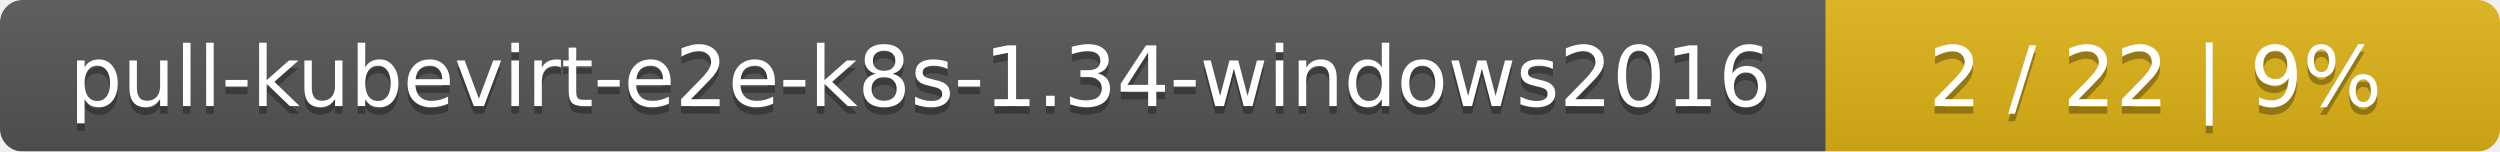
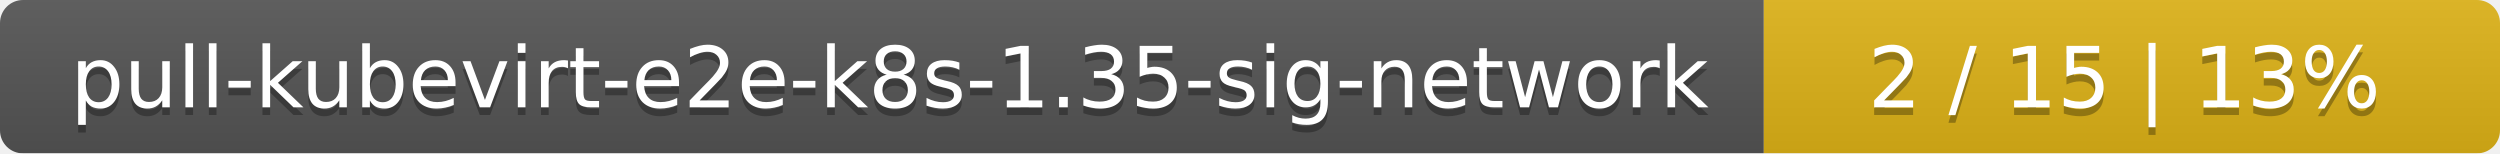
- <svg xmlns="http://www.w3.org/2000/svg" width="330" height="20">
+ <svg xmlns="http://www.w3.org/2000/svg" width="326" height="20">
  <linearGradient id="smooth" x2="0" y2="100%">
    <stop offset="0" stop-color="#bbb" stop-opacity=".1" />
    <stop offset="1" stop-opacity=".1" />
  </linearGradient>
  <mask id="round">
-     <rect width="330" height="20" rx="3" fill="#fff" />
+     <rect width="326" height="20" rx="3" fill="#fff" />
  </mask>
  <g mask="url(#round)">
-     <rect width="241" height="20" fill="#555" />
-     <rect x="241" width="89" height="20" fill="#dfb317" />
-     <rect width="330" height="20" fill="url(#smooth)" />
+     <rect width="230" height="20" fill="#555" />
+     <rect x="230" width="96" height="20" fill="#dfb317" />
+     <rect width="326" height="20" fill="url(#smooth)" />
  </g>
  <g fill="#fff" text-anchor="middle" font-family="DejaVu Sans,Verdana,Geneva,sans-serif" font-size="11">
-     <text x="121.5" y="15" fill="#010101" fill-opacity=".3">pull-kubevirt-e2e-k8s-1.34-windows2016</text>
-     <text x="121.5" y="14">pull-kubevirt-e2e-k8s-1.34-windows2016</text>
-     <text x="284.5" y="15" fill="#010101" fill-opacity=".3">2 / 22    |    9%</text>
-     <text x="284.5" y="14">2 / 22    |    9%</text>
+     <text x="116" y="15" fill="#010101" fill-opacity=".3">pull-kubevirt-e2e-k8s-1.35-sig-network</text>
+     <text x="116" y="14">pull-kubevirt-e2e-k8s-1.35-sig-network</text>
+     <text x="277" y="15" fill="#010101" fill-opacity=".3">2 / 15    |    13%</text>
+     <text x="277" y="14">2 / 15    |    13%</text>
  </g>
</svg>
